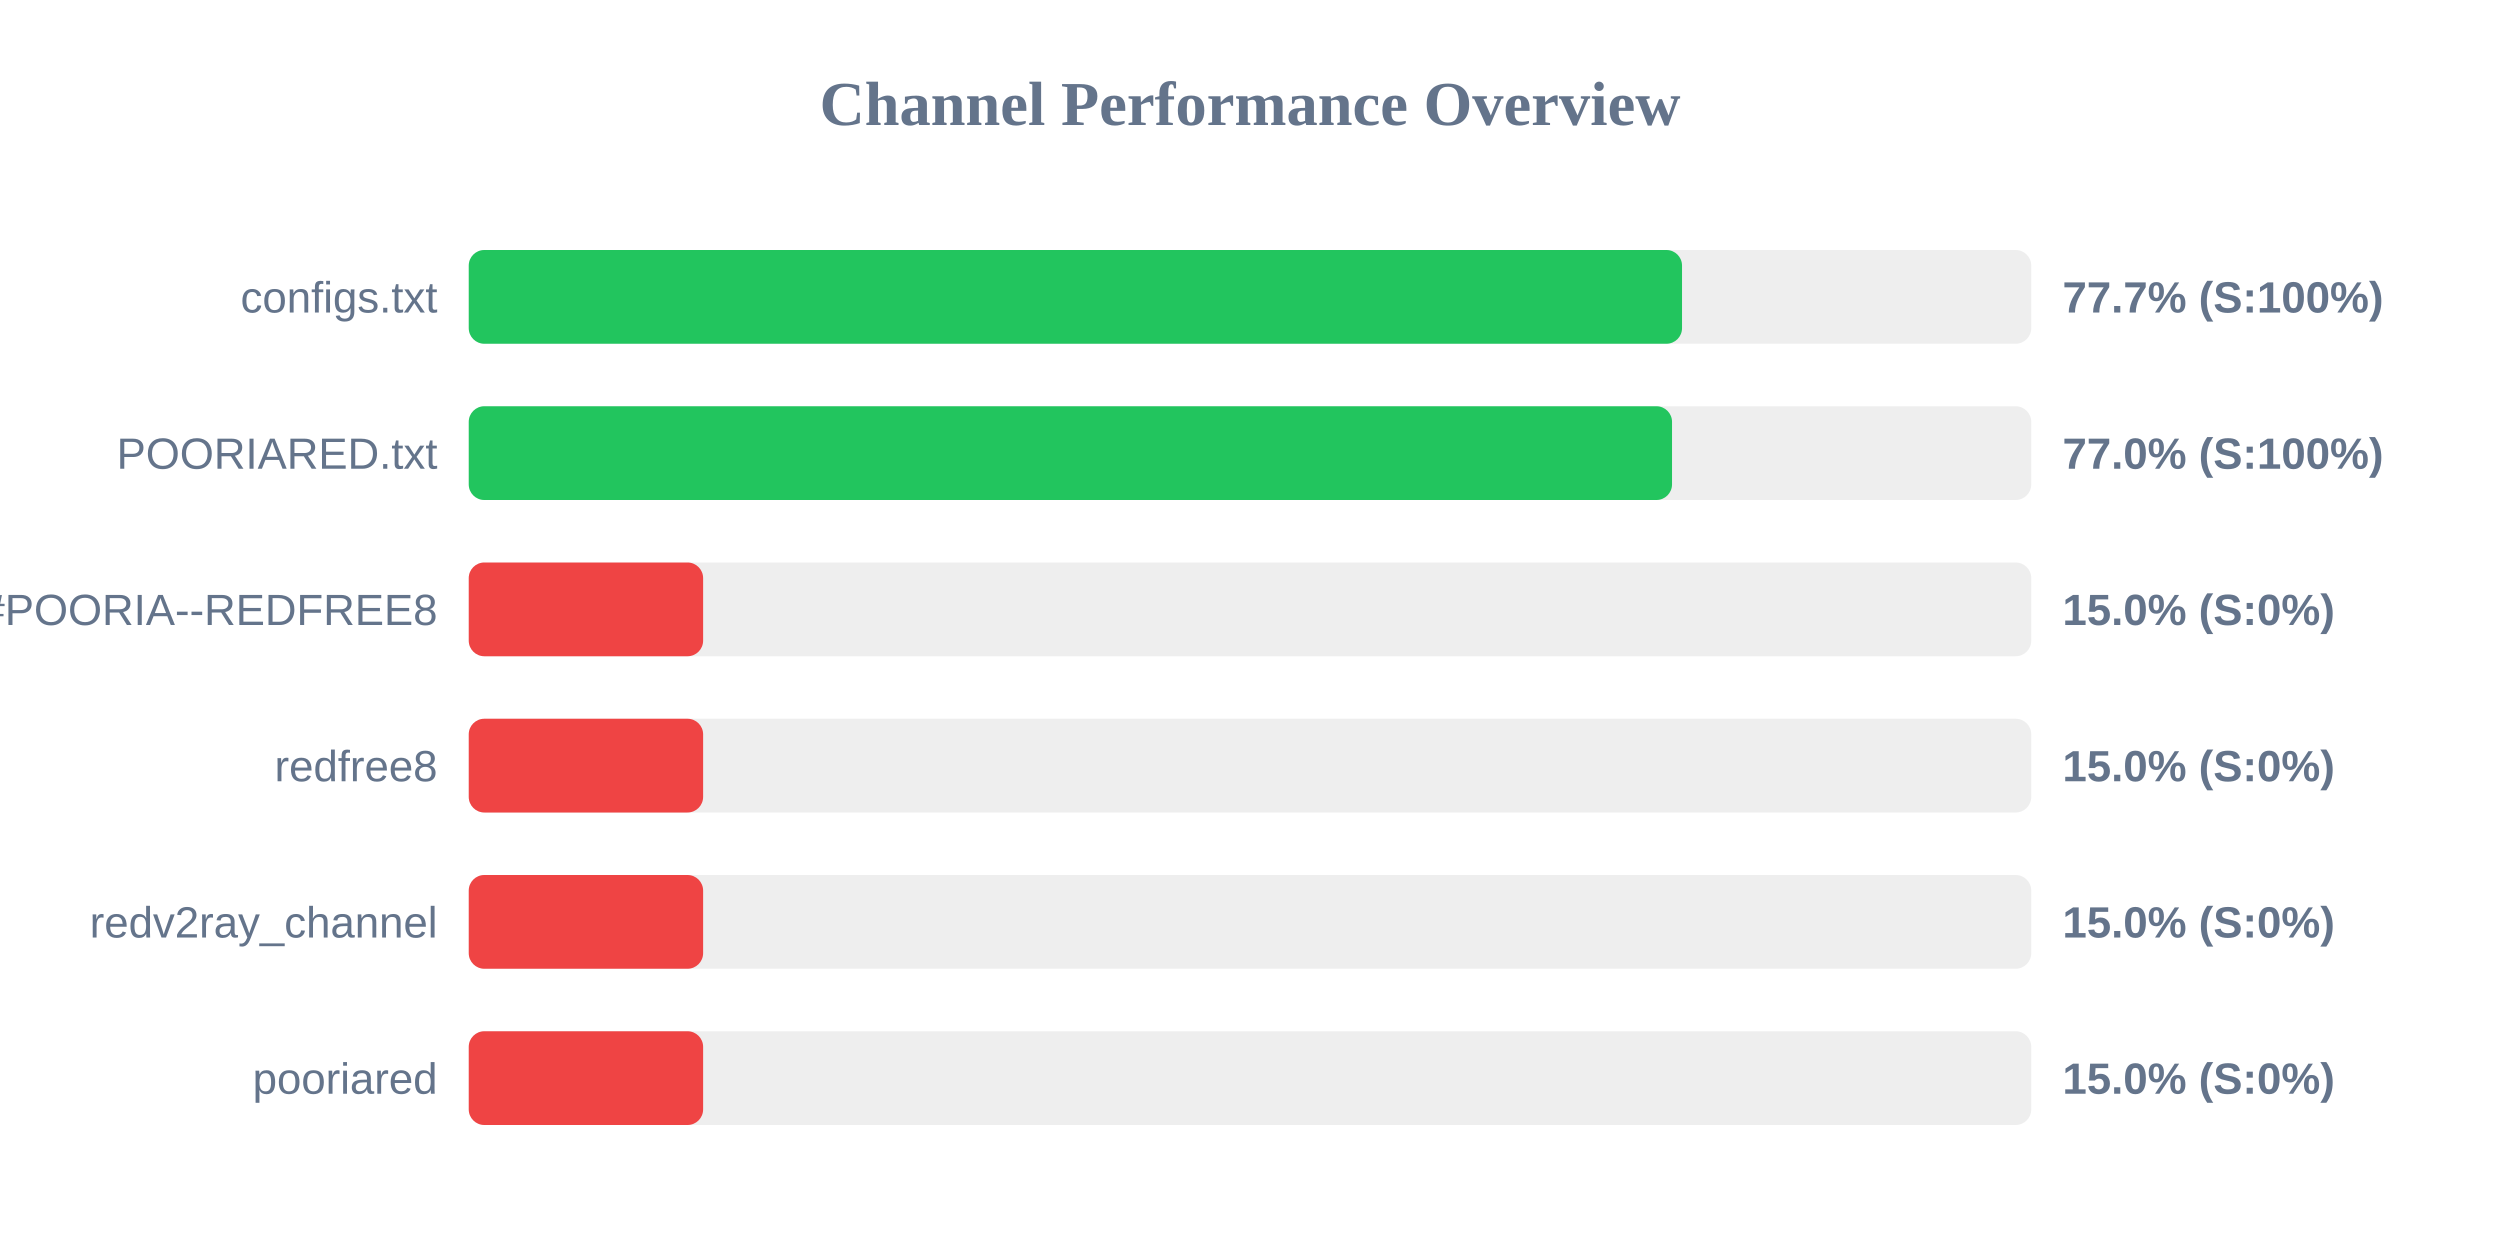
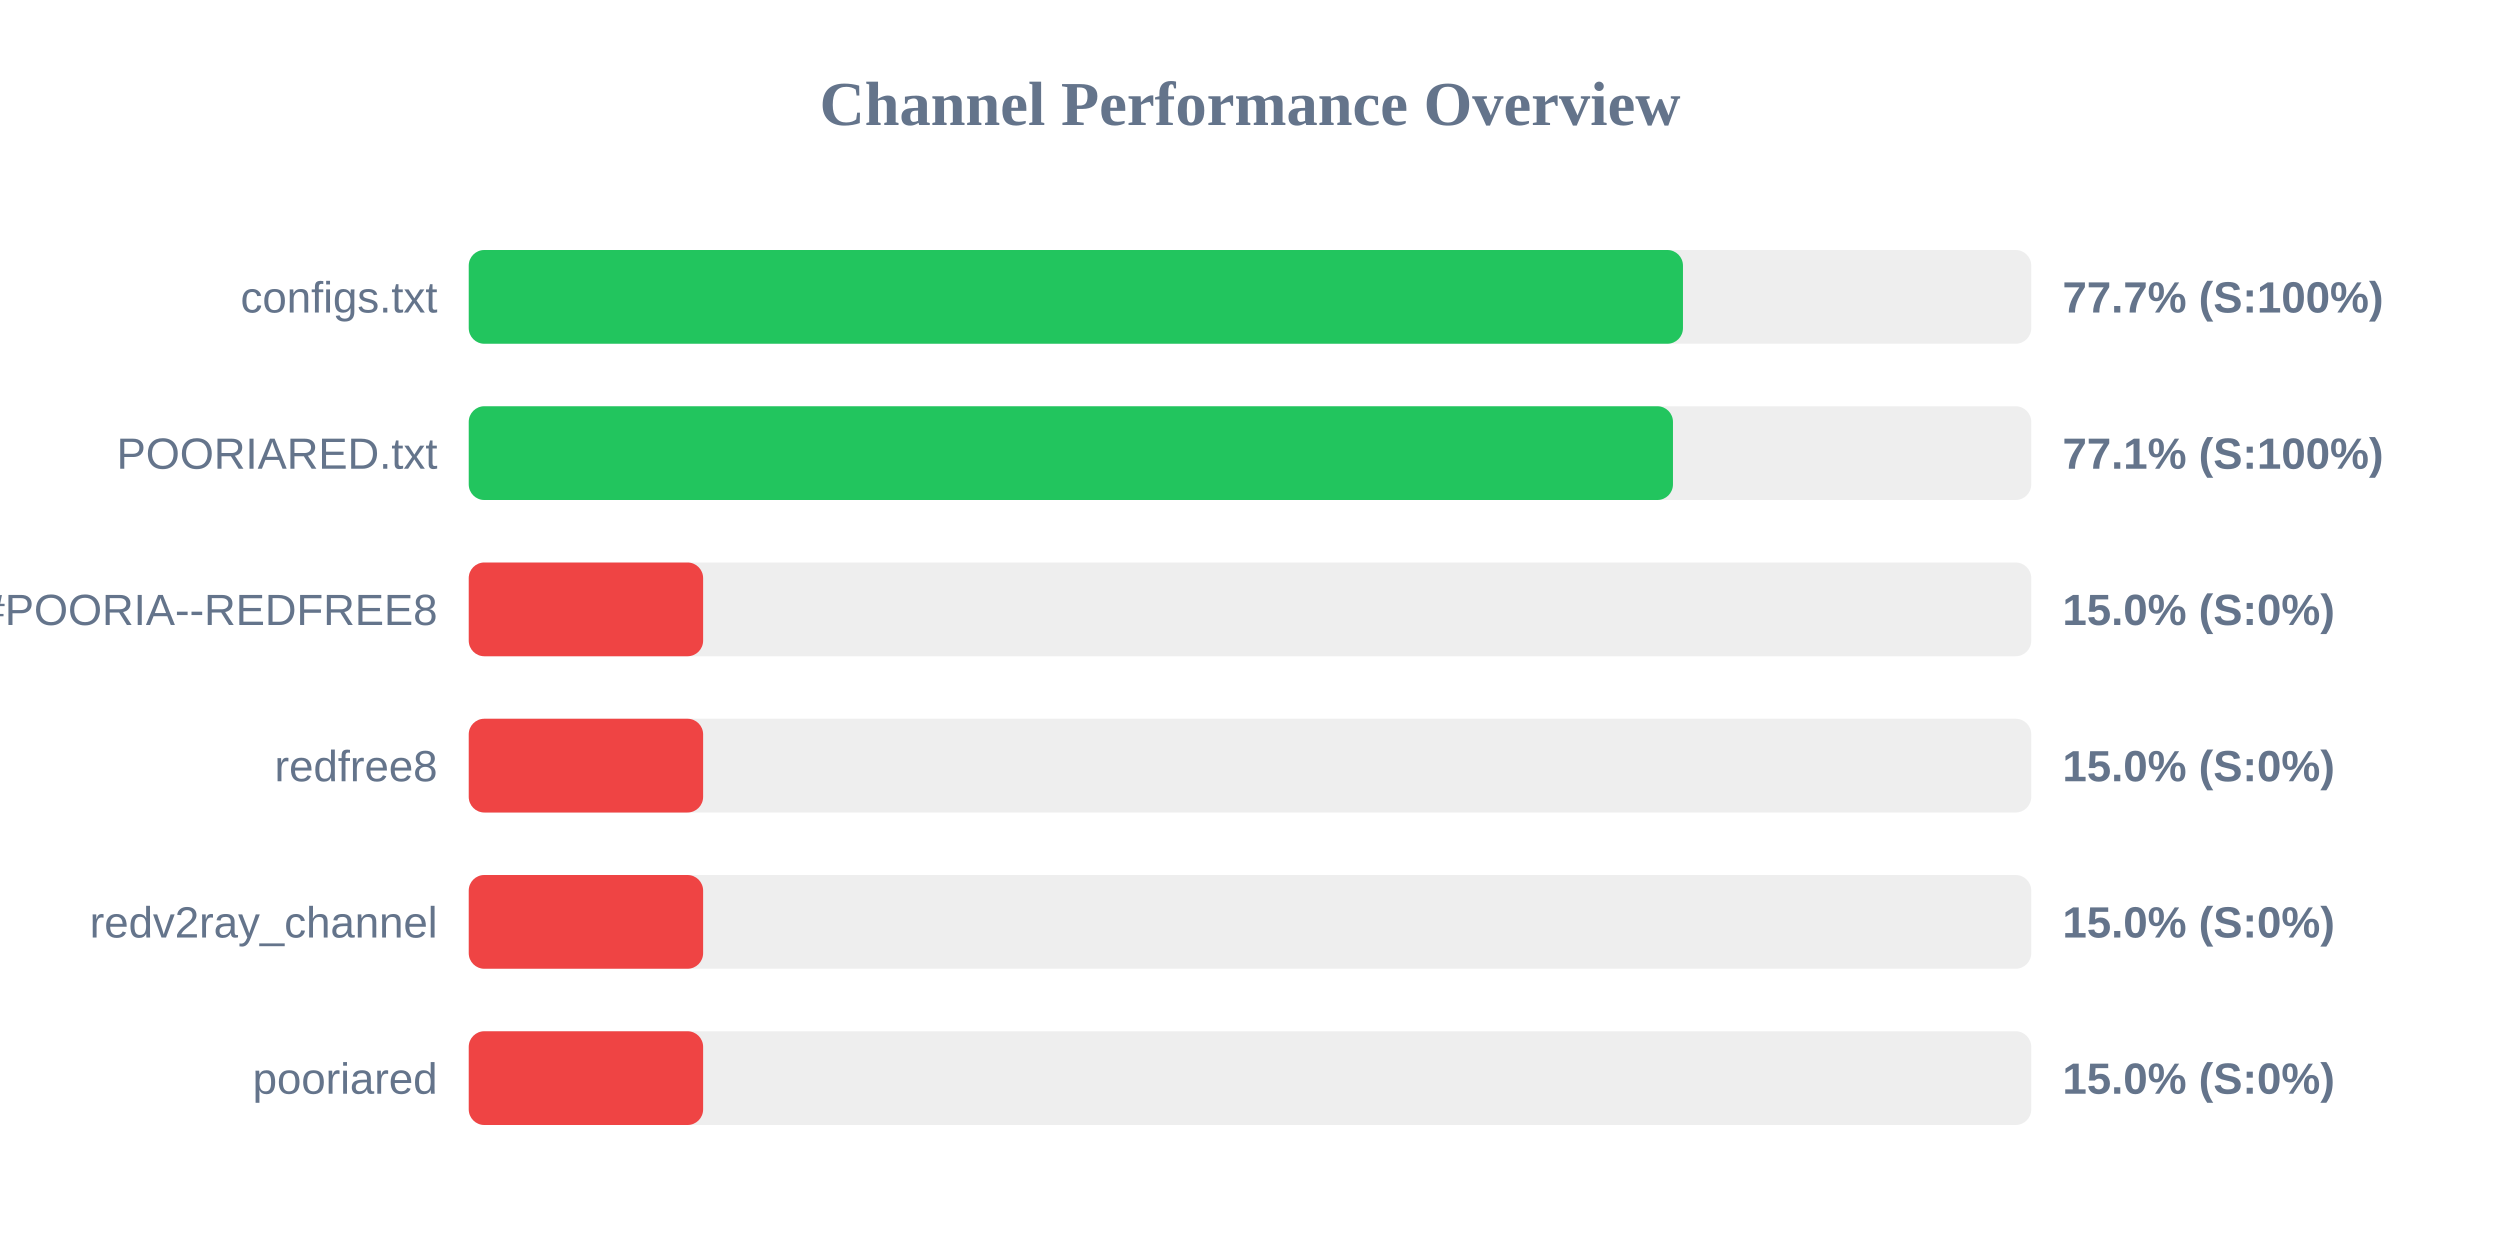
<svg xmlns="http://www.w3.org/2000/svg" width="800" height="400" version="1.1">
  <style>
        .row { font: 14px Arial; fill: #64748b; }
        .score { font: bold 14px Arial; fill: #64748b; }
    </style>
  <text x="400" y="40" text-anchor="middle" font-size="20px" font-weight="bold" fill="#64748b">Channel Performance Overview</text>
  <rect x="150" y="80" width="500" height="30" fill="#eee" rx="5" />
-   <rect x="150" y="80" width="388.25" height="30" fill="#22c55e" rx="5" />
+   <rect x="150" y="80" width="388.55" height="30" fill="#22c55e" rx="5" />
  <text x="140" y="100" text-anchor="end" class="row">configs.txt</text>
  <text x="660" y="100" text-anchor="start" class="score">77.7% (S:100%)</text>
  <rect x="150" y="130" width="500" height="30" fill="#eee" rx="5" />
-   <rect x="150" y="130" width="385.05" height="30" fill="#22c55e" rx="5" />
+   <rect x="150" y="130" width="385.35" height="30" fill="#22c55e" rx="5" />
  <text x="140" y="150" text-anchor="end" class="row">POORIARED.txt</text>
-   <text x="660" y="150" text-anchor="start" class="score">77.0% (S:100%)</text>
+   <text x="660" y="150" text-anchor="start" class="score">77.1% (S:100%)</text>
  <rect x="150" y="180" width="500" height="30" fill="#eee" rx="5" />
  <rect x="150" y="180" width="75.0" height="30" fill="#ef4444" rx="5" />
  <text x="140" y="200" text-anchor="end" class="row">POORIA--REDFREE8.txt#POORIA--REDFREE8</text>
  <text x="660" y="200" text-anchor="start" class="score">15.0% (S:0%)</text>
  <rect x="150" y="230" width="500" height="30" fill="#eee" rx="5" />
  <rect x="150" y="230" width="75.0" height="30" fill="#ef4444" rx="5" />
  <text x="140" y="250" text-anchor="end" class="row">redfree8</text>
  <text x="660" y="250" text-anchor="start" class="score">15.0% (S:0%)</text>
  <rect x="150" y="280" width="500" height="30" fill="#eee" rx="5" />
  <rect x="150" y="280" width="75.0" height="30" fill="#ef4444" rx="5" />
  <text x="140" y="300" text-anchor="end" class="row">redv2ray_channel</text>
  <text x="660" y="300" text-anchor="start" class="score">15.0% (S:0%)</text>
  <rect x="150" y="330" width="500" height="30" fill="#eee" rx="5" />
  <rect x="150" y="330" width="75.0" height="30" fill="#ef4444" rx="5" />
  <text x="140" y="350" text-anchor="end" class="row">pooriared</text>
  <text x="660" y="350" text-anchor="start" class="score">15.0% (S:0%)</text>
</svg>
